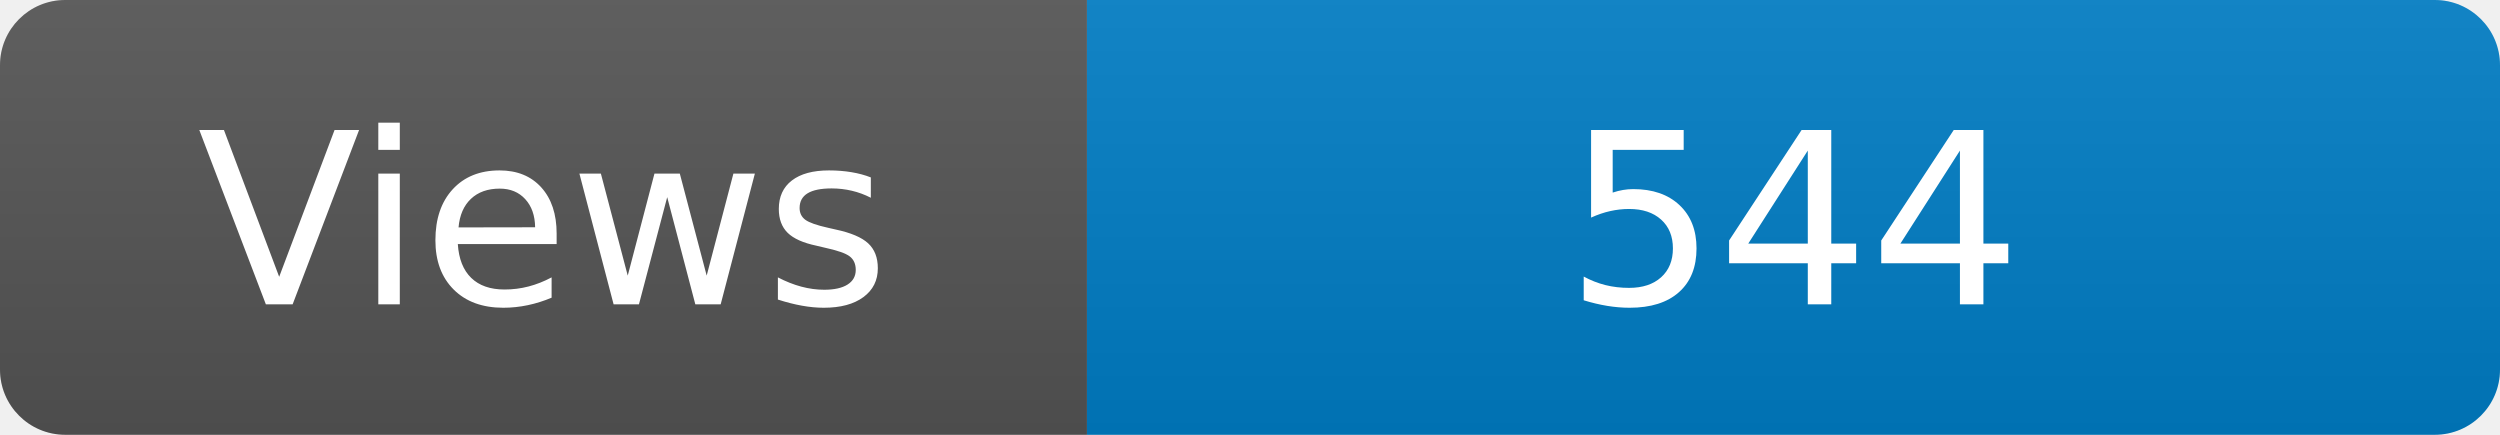
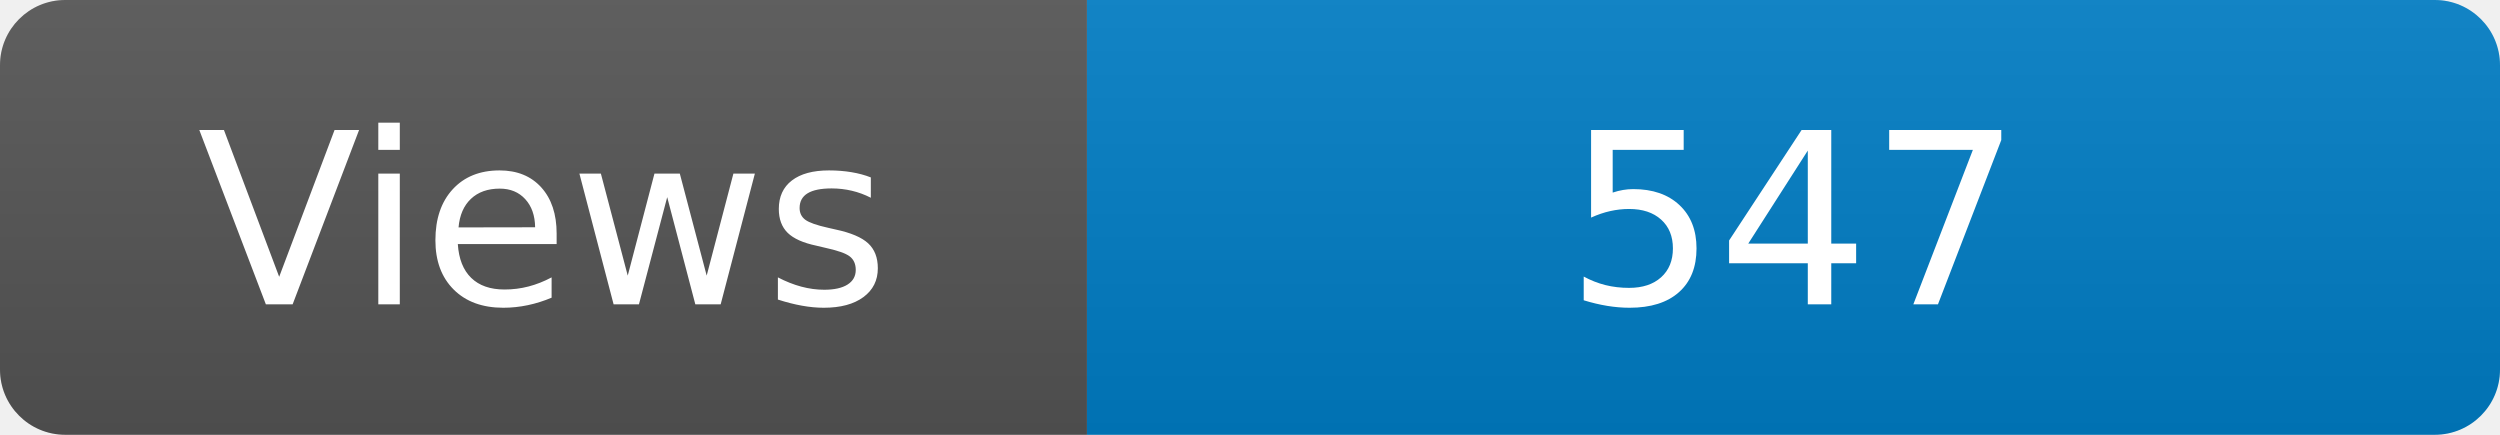
<svg xmlns="http://www.w3.org/2000/svg" width="115" height="20" role="img" aria-label="Maintained?: yes">
  <linearGradient id="s" x2="0" y2="100%">
    <stop offset="0" stop-color="#bbb" stop-opacity=".1" />
    <stop offset="1" stop-opacity=".1" />
  </linearGradient>
  <clipPath id="r">
    <rect width="115" height="20" rx="3" fill="#fff" />
  </clipPath>
  <g clip-path="url(#r)">
    <rect width="50" height="20" fill="#555" />
    <rect x="50" width="160" height="20" fill="#007ec6" />
    <rect width="115" height="20" fill="url(#s)" />
  </g>
  <g fill="#fff" text-anchor="middle" font-family="Verdana,Geneva,DejaVu Sans,sans-serif" font-size="110">
    <text x="250" y="140" transform="scale(.1)" fill="#fff">Views</text>
-     <text x="825" y="140" transform="scale(.1)" fill="#fff">544</text>
+     <text x="825" y="140" transform="scale(.1)" fill="#fff">547</text>
  </g>
</svg>
